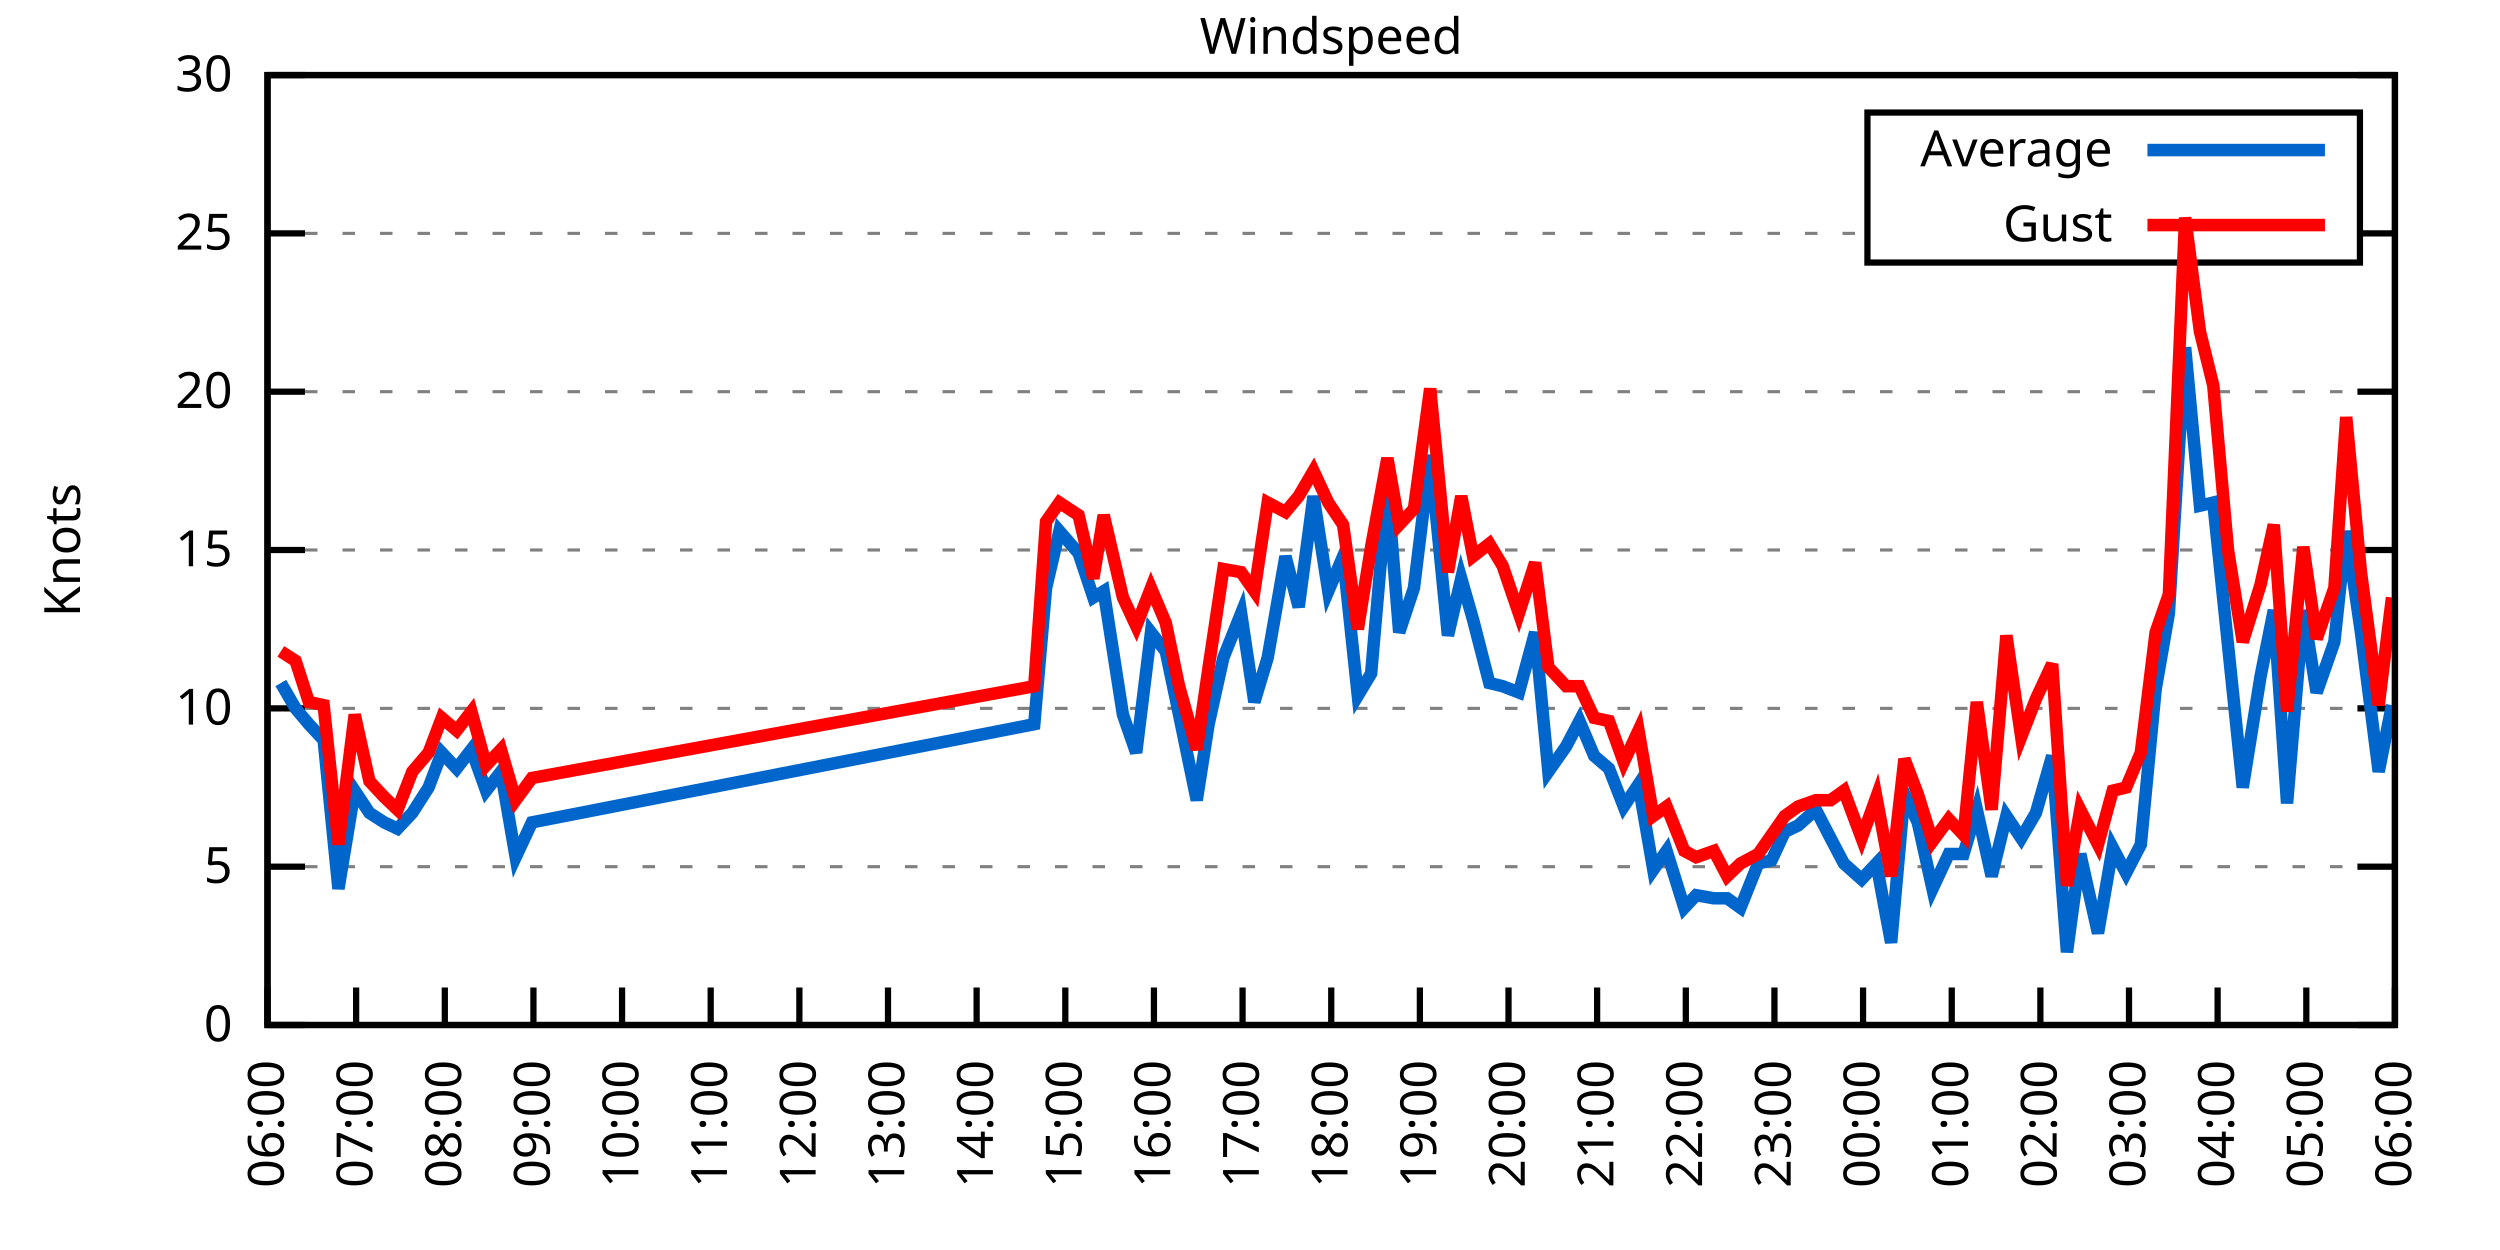
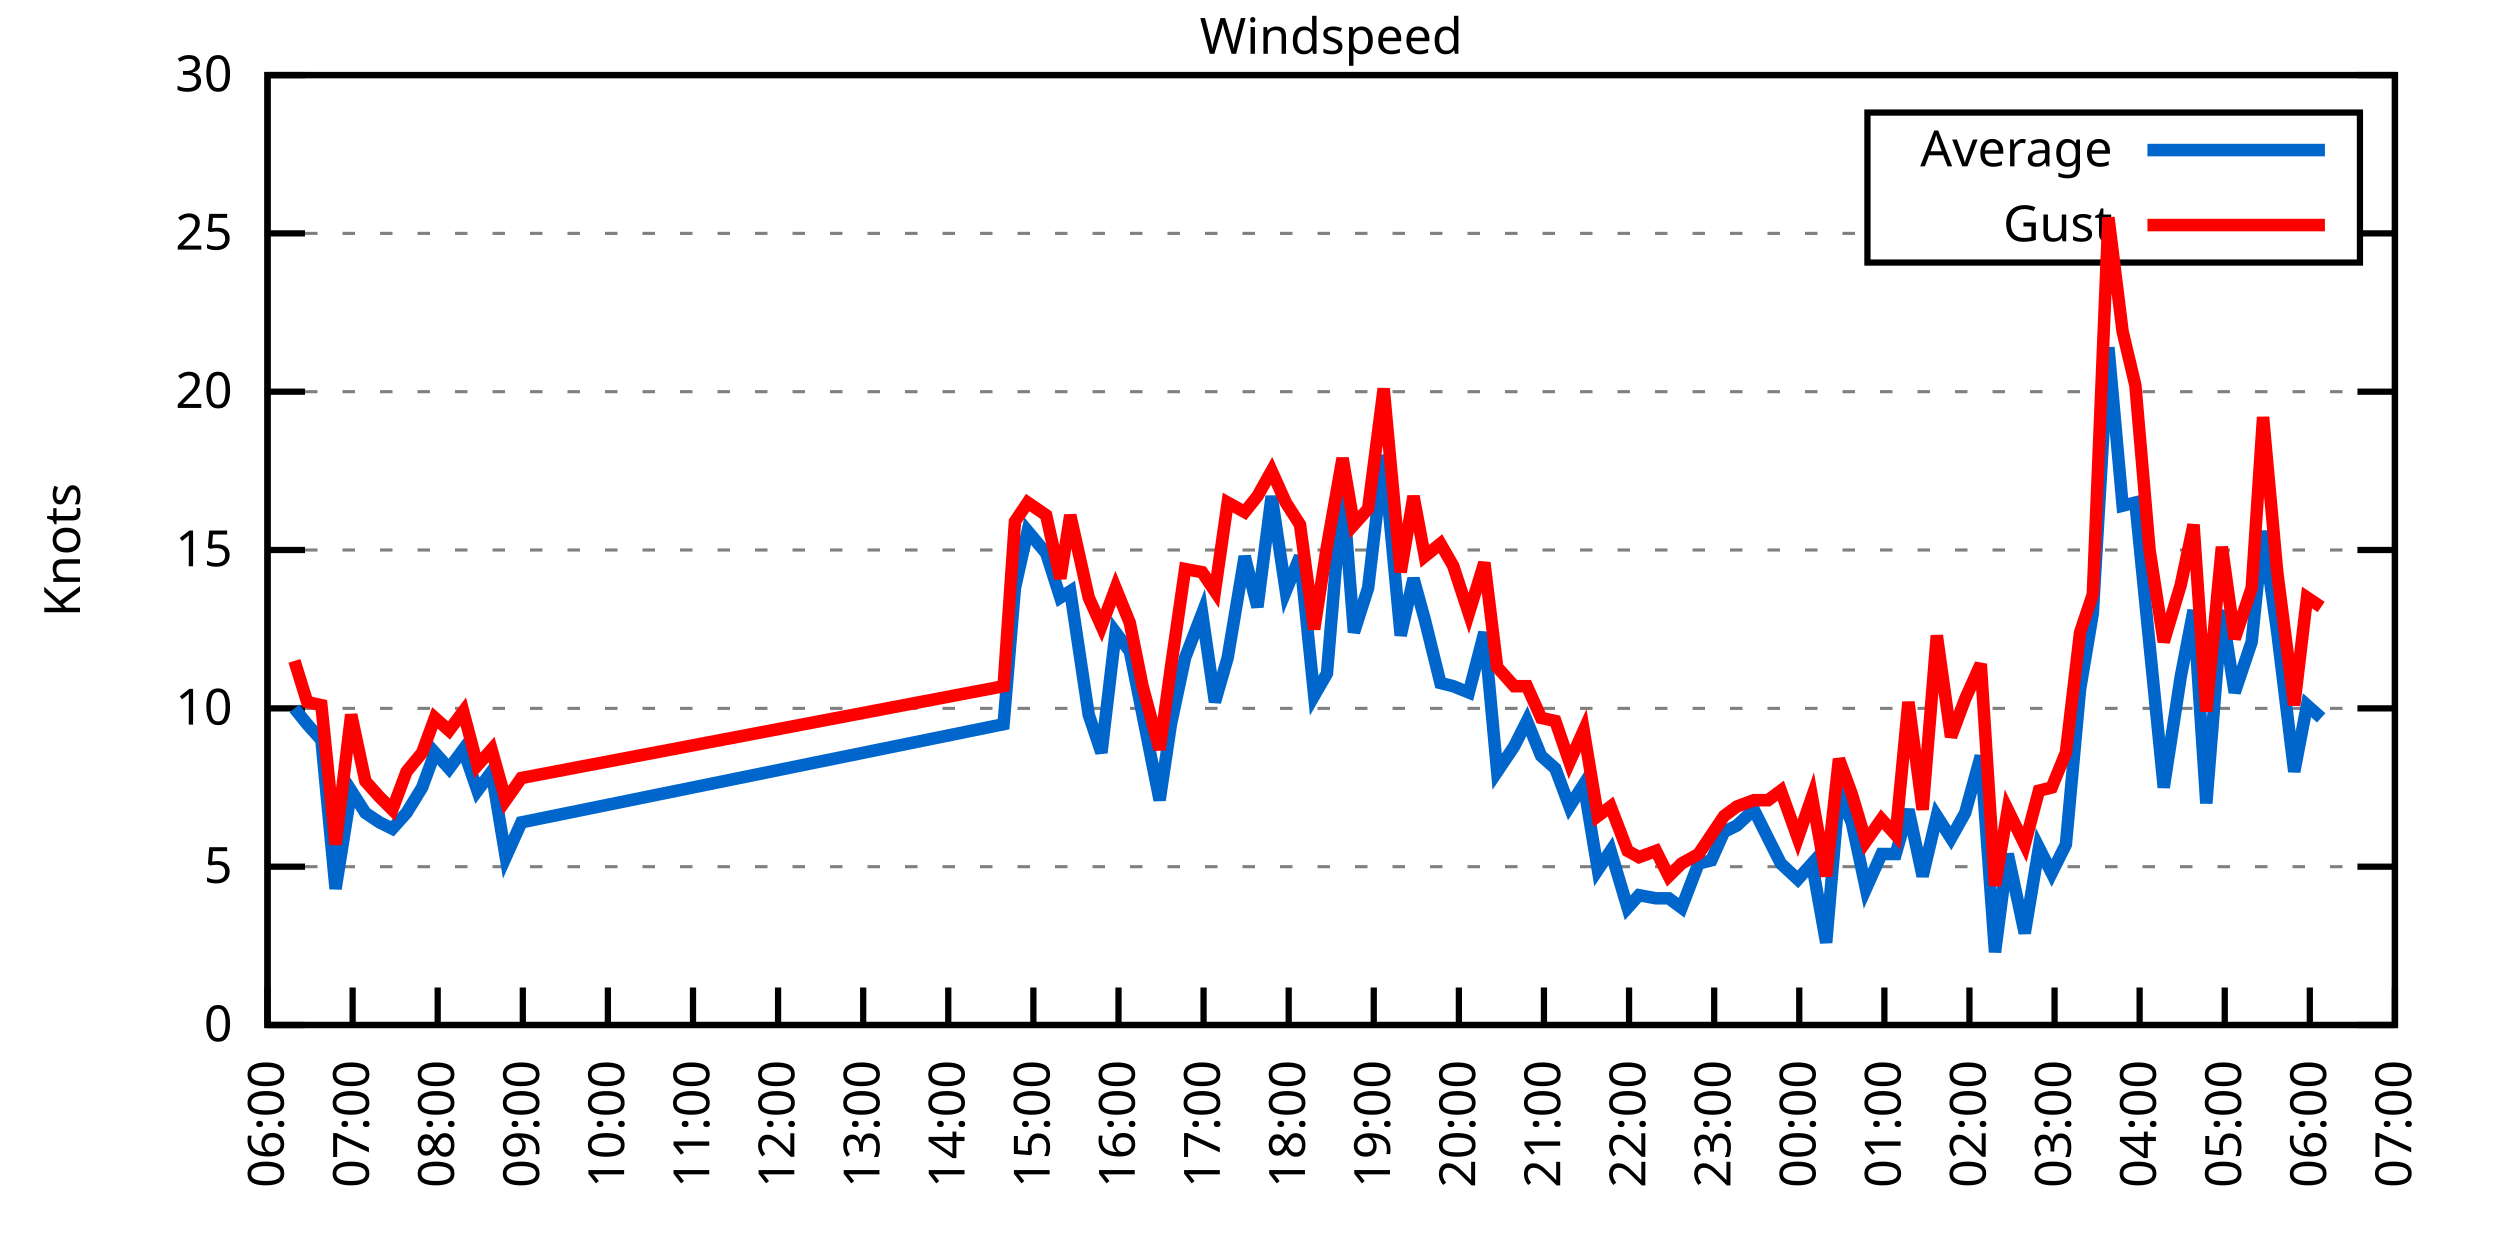
<svg xmlns="http://www.w3.org/2000/svg" xmlns:xlink="http://www.w3.org/1999/xlink" width="400" height="200" viewBox="0 0 400 200">
  <g id="gnuplot_canvas">
    <rect x="0" y="0" width="400" height="200" fill="none" />
    <defs>
      <circle id="gpDot" r="0.5" stroke-width="0.5" stroke="currentColor" />
      <path id="gpPt0" stroke-width="0.333" stroke="currentColor" d="M-1,0 h2 M0,-1 v2" />
      <path id="gpPt1" stroke-width="0.333" stroke="currentColor" d="M-1,-1 L1,1 M1,-1 L-1,1" />
      <path id="gpPt2" stroke-width="0.333" stroke="currentColor" d="M-1,0 L1,0 M0,-1 L0,1 M-1,-1 L1,1 M-1,1 L1,-1" />
      <rect id="gpPt3" stroke-width="0.333" stroke="currentColor" x="-1" y="-1" width="2" height="2" />
      <rect id="gpPt4" stroke-width="0.333" stroke="currentColor" fill="currentColor" x="-1" y="-1" width="2" height="2" />
      <circle id="gpPt5" stroke-width="0.333" stroke="currentColor" cx="0" cy="0" r="1" />
      <use xlink:href="#gpPt5" id="gpPt6" fill="currentColor" stroke="none" />
      <path id="gpPt7" stroke-width="0.333" stroke="currentColor" d="M0,-1.33 L-1.33,0.67 L1.33,0.67 z" />
      <use xlink:href="#gpPt7" id="gpPt8" fill="currentColor" stroke="none" />
      <use xlink:href="#gpPt7" id="gpPt9" stroke="currentColor" transform="rotate(180)" />
      <use xlink:href="#gpPt9" id="gpPt10" fill="currentColor" stroke="none" />
      <use xlink:href="#gpPt3" id="gpPt11" stroke="currentColor" transform="rotate(45)" />
      <use xlink:href="#gpPt11" id="gpPt12" fill="currentColor" stroke="none" />
      <path id="gpPt13" stroke-width="0.333" stroke="currentColor" d="M0,1.330 L1.265,0.411 L0.782,-1.067 L-0.782,-1.076 L-1.265,0.411 z" />
      <use xlink:href="#gpPt13" id="gpPt14" fill="currentColor" stroke="none" />
      <filter id="textbox" filterUnits="objectBoundingBox" x="0" y="0" height="1" width="1">
        <feFlood flood-color="white" flood-opacity="1" result="bgnd" />
        <feComposite in="SourceGraphic" in2="bgnd" operator="atop" />
      </filter>
      <filter id="greybox" filterUnits="objectBoundingBox" x="0" y="0" height="1" width="1">
        <feFlood flood-color="lightgrey" flood-opacity="1" result="grey" />
        <feComposite in="SourceGraphic" in2="grey" operator="atop" />
      </filter>
    </defs>
    <g fill="none" color="white" stroke="currentColor" stroke-width="1.00" stroke-linecap="butt" stroke-linejoin="miter">
</g>
    <g fill="none" color="black" stroke="currentColor" stroke-width="1.00" stroke-linecap="butt" stroke-linejoin="miter">
      <g stroke="none" shape-rendering="crispEdges">
        <polygon fill="rgb(255, 255, 255)" points="42.80,164.00 383.18,164.00 383.18,12.02 42.80,12.02 " />
      </g>
    </g>
    <g fill="none" color="black" stroke="currentColor" stroke-width="1.00" stroke-linecap="butt" stroke-linejoin="miter">
</g>
    <g fill="none" color="black" stroke="black" stroke-width="0.50" stroke-linecap="butt" stroke-linejoin="miter">
</g>
    <g fill="none" color="gray" stroke="currentColor" stroke-width="0.50" stroke-linecap="butt" stroke-linejoin="miter">
      <path stroke="gray" stroke-dasharray="2,4" class="gridline" d="M42.80,164.00 L383.19,164.00  " />
    </g>
    <g fill="none" color="gray" stroke="gray" stroke-width="1.00" stroke-linecap="butt" stroke-linejoin="miter">
</g>
    <g fill="none" color="black" stroke="currentColor" stroke-width="1.00" stroke-linecap="butt" stroke-linejoin="miter">
      <path stroke="black" d="M42.80,164.00 L48.80,164.00 M383.19,164.00 L377.19,164.00  " />
      <g transform="translate(37.20,166.60)" stroke="none" fill="black" font-family="Sans" font-size="8.00" text-anchor="end">
        <text>
          <tspan font-family="Sans"> 0</tspan>
        </text>
      </g>
    </g>
    <g fill="none" color="black" stroke="currentColor" stroke-width="1.00" stroke-linecap="butt" stroke-linejoin="miter">
</g>
    <g fill="none" color="black" stroke="black" stroke-width="0.50" stroke-linecap="butt" stroke-linejoin="miter">
</g>
    <g fill="none" color="gray" stroke="currentColor" stroke-width="0.50" stroke-linecap="butt" stroke-linejoin="miter">
      <path stroke="gray" stroke-dasharray="2,4" class="gridline" d="M42.80,138.67 L383.19,138.67  " />
    </g>
    <g fill="none" color="gray" stroke="gray" stroke-width="1.00" stroke-linecap="butt" stroke-linejoin="miter">
</g>
    <g fill="none" color="black" stroke="currentColor" stroke-width="1.00" stroke-linecap="butt" stroke-linejoin="miter">
      <path stroke="black" d="M42.80,138.67 L48.80,138.67 M383.19,138.67 L377.19,138.67  " />
      <g transform="translate(37.20,141.27)" stroke="none" fill="black" font-family="Sans" font-size="8.00" text-anchor="end">
        <text>
          <tspan font-family="Sans"> 5</tspan>
        </text>
      </g>
    </g>
    <g fill="none" color="black" stroke="currentColor" stroke-width="1.00" stroke-linecap="butt" stroke-linejoin="miter">
</g>
    <g fill="none" color="black" stroke="black" stroke-width="0.50" stroke-linecap="butt" stroke-linejoin="miter">
</g>
    <g fill="none" color="gray" stroke="currentColor" stroke-width="0.50" stroke-linecap="butt" stroke-linejoin="miter">
      <path stroke="gray" stroke-dasharray="2,4" class="gridline" d="M42.80,113.34 L383.19,113.34  " />
    </g>
    <g fill="none" color="gray" stroke="gray" stroke-width="1.00" stroke-linecap="butt" stroke-linejoin="miter">
</g>
    <g fill="none" color="black" stroke="currentColor" stroke-width="1.00" stroke-linecap="butt" stroke-linejoin="miter">
      <path stroke="black" d="M42.80,113.34 L48.80,113.34 M383.19,113.34 L377.19,113.34  " />
      <g transform="translate(37.20,115.94)" stroke="none" fill="black" font-family="Sans" font-size="8.00" text-anchor="end">
        <text>
          <tspan font-family="Sans"> 10</tspan>
        </text>
      </g>
    </g>
    <g fill="none" color="black" stroke="currentColor" stroke-width="1.00" stroke-linecap="butt" stroke-linejoin="miter">
</g>
    <g fill="none" color="black" stroke="black" stroke-width="0.50" stroke-linecap="butt" stroke-linejoin="miter">
</g>
    <g fill="none" color="gray" stroke="currentColor" stroke-width="0.50" stroke-linecap="butt" stroke-linejoin="miter">
      <path stroke="gray" stroke-dasharray="2,4" class="gridline" d="M42.80,88.00 L383.19,88.00  " />
    </g>
    <g fill="none" color="gray" stroke="gray" stroke-width="1.00" stroke-linecap="butt" stroke-linejoin="miter">
</g>
    <g fill="none" color="black" stroke="currentColor" stroke-width="1.00" stroke-linecap="butt" stroke-linejoin="miter">
      <path stroke="black" d="M42.80,88.00 L48.80,88.00 M383.19,88.00 L377.19,88.00  " />
      <g transform="translate(37.20,90.60)" stroke="none" fill="black" font-family="Sans" font-size="8.00" text-anchor="end">
        <text>
          <tspan font-family="Sans"> 15</tspan>
        </text>
      </g>
    </g>
    <g fill="none" color="black" stroke="currentColor" stroke-width="1.00" stroke-linecap="butt" stroke-linejoin="miter">
</g>
    <g fill="none" color="black" stroke="black" stroke-width="0.50" stroke-linecap="butt" stroke-linejoin="miter">
</g>
    <g fill="none" color="gray" stroke="currentColor" stroke-width="0.50" stroke-linecap="butt" stroke-linejoin="miter">
      <path stroke="gray" stroke-dasharray="2,4" class="gridline" d="M42.80,62.67 L383.19,62.67  " />
    </g>
    <g fill="none" color="gray" stroke="gray" stroke-width="1.00" stroke-linecap="butt" stroke-linejoin="miter">
</g>
    <g fill="none" color="black" stroke="currentColor" stroke-width="1.00" stroke-linecap="butt" stroke-linejoin="miter">
      <path stroke="black" d="M42.80,62.67 L48.80,62.67 M383.19,62.67 L377.19,62.67  " />
      <g transform="translate(37.20,65.27)" stroke="none" fill="black" font-family="Sans" font-size="8.00" text-anchor="end">
        <text>
          <tspan font-family="Sans"> 20</tspan>
        </text>
      </g>
    </g>
    <g fill="none" color="black" stroke="currentColor" stroke-width="1.00" stroke-linecap="butt" stroke-linejoin="miter">
</g>
    <g fill="none" color="black" stroke="black" stroke-width="0.50" stroke-linecap="butt" stroke-linejoin="miter">
</g>
    <g fill="none" color="gray" stroke="currentColor" stroke-width="0.50" stroke-linecap="butt" stroke-linejoin="miter">
      <path stroke="gray" stroke-dasharray="2,4" class="gridline" d="M42.80,37.34 L298.79,37.34 M377.59,37.34 L383.19,37.34  " />
    </g>
    <g fill="none" color="gray" stroke="gray" stroke-width="1.00" stroke-linecap="butt" stroke-linejoin="miter">
</g>
    <g fill="none" color="black" stroke="currentColor" stroke-width="1.00" stroke-linecap="butt" stroke-linejoin="miter">
      <path stroke="black" d="M42.80,37.34 L48.80,37.34 M383.19,37.34 L377.19,37.34  " />
      <g transform="translate(37.20,39.94)" stroke="none" fill="black" font-family="Sans" font-size="8.00" text-anchor="end">
        <text>
          <tspan font-family="Sans"> 25</tspan>
        </text>
      </g>
    </g>
    <g fill="none" color="black" stroke="currentColor" stroke-width="1.00" stroke-linecap="butt" stroke-linejoin="miter">
</g>
    <g fill="none" color="black" stroke="black" stroke-width="0.50" stroke-linecap="butt" stroke-linejoin="miter">
</g>
    <g fill="none" color="gray" stroke="currentColor" stroke-width="0.50" stroke-linecap="butt" stroke-linejoin="miter">
      <path stroke="gray" stroke-dasharray="2,4" class="gridline" d="M42.80,12.01 L383.19,12.01  " />
    </g>
    <g fill="none" color="gray" stroke="gray" stroke-width="1.00" stroke-linecap="butt" stroke-linejoin="miter">
</g>
    <g fill="none" color="black" stroke="currentColor" stroke-width="1.00" stroke-linecap="butt" stroke-linejoin="miter">
      <path stroke="black" d="M42.80,12.01 L48.80,12.01 M383.19,12.01 L377.19,12.01  " />
      <g transform="translate(37.20,14.61)" stroke="none" fill="black" font-family="Sans" font-size="8.00" text-anchor="end">
        <text>
          <tspan font-family="Sans"> 30</tspan>
        </text>
      </g>
    </g>
    <g fill="none" color="black" stroke="currentColor" stroke-width="1.00" stroke-linecap="butt" stroke-linejoin="miter">
      <path stroke="black" d="M42.80,164.00 L42.80,158.00  " />
      <g transform="translate(45.40,169.60) rotate(270.00)" stroke="none" fill="black" font-family="Sans" font-size="8.00" text-anchor="end">
        <text>
          <tspan font-family="Sans">06:00</tspan>
        </text>
      </g>
    </g>
    <g fill="none" color="black" stroke="currentColor" stroke-width="1.00" stroke-linecap="butt" stroke-linejoin="miter">
-       <path stroke="black" d="M56.98,164.00 L56.98,158.00  " />
-       <g transform="translate(59.58,169.60) rotate(270.00)" stroke="none" fill="black" font-family="Sans" font-size="8.00" text-anchor="end">
+       <path stroke="black" d="M56.42,164.00 L56.42,158.00  " />
+       <g transform="translate(59.02,169.60) rotate(270.00)" stroke="none" fill="black" font-family="Sans" font-size="8.00" text-anchor="end">
        <text>
          <tspan font-family="Sans">07:00</tspan>
        </text>
      </g>
    </g>
    <g fill="none" color="black" stroke="currentColor" stroke-width="1.00" stroke-linecap="butt" stroke-linejoin="miter">
-       <path stroke="black" d="M71.17,164.00 L71.17,158.00  " />
-       <g transform="translate(73.77,169.60) rotate(270.00)" stroke="none" fill="black" font-family="Sans" font-size="8.00" text-anchor="end">
+       <path stroke="black" d="M70.03,164.00 L70.03,158.00  " />
+       <g transform="translate(72.63,169.60) rotate(270.00)" stroke="none" fill="black" font-family="Sans" font-size="8.00" text-anchor="end">
        <text>
          <tspan font-family="Sans">08:00</tspan>
        </text>
      </g>
    </g>
    <g fill="none" color="black" stroke="currentColor" stroke-width="1.00" stroke-linecap="butt" stroke-linejoin="miter">
-       <path stroke="black" d="M85.35,164.00 L85.35,158.00  " />
-       <g transform="translate(87.95,169.60) rotate(270.00)" stroke="none" fill="black" font-family="Sans" font-size="8.00" text-anchor="end">
+       <path stroke="black" d="M83.65,164.00 L83.65,158.00  " />
+       <g transform="translate(86.25,169.60) rotate(270.00)" stroke="none" fill="black" font-family="Sans" font-size="8.00" text-anchor="end">
        <text>
          <tspan font-family="Sans">09:00</tspan>
        </text>
      </g>
    </g>
    <g fill="none" color="black" stroke="currentColor" stroke-width="1.00" stroke-linecap="butt" stroke-linejoin="miter">
-       <path stroke="black" d="M99.53,164.00 L99.53,158.00  " />
-       <g transform="translate(102.13,169.60) rotate(270.00)" stroke="none" fill="black" font-family="Sans" font-size="8.00" text-anchor="end">
+       <path stroke="black" d="M97.26,164.00 L97.26,158.00  " />
+       <g transform="translate(99.86,169.60) rotate(270.00)" stroke="none" fill="black" font-family="Sans" font-size="8.00" text-anchor="end">
        <text>
          <tspan font-family="Sans">10:00</tspan>
        </text>
      </g>
    </g>
    <g fill="none" color="black" stroke="currentColor" stroke-width="1.00" stroke-linecap="butt" stroke-linejoin="miter">
-       <path stroke="black" d="M113.71,164.00 L113.71,158.00  " />
-       <g transform="translate(116.31,169.60) rotate(270.00)" stroke="none" fill="black" font-family="Sans" font-size="8.00" text-anchor="end">
+       <path stroke="black" d="M110.88,164.00 L110.88,158.00  " />
+       <g transform="translate(113.48,169.60) rotate(270.00)" stroke="none" fill="black" font-family="Sans" font-size="8.00" text-anchor="end">
        <text>
          <tspan font-family="Sans">11:00</tspan>
        </text>
      </g>
    </g>
    <g fill="none" color="black" stroke="currentColor" stroke-width="1.00" stroke-linecap="butt" stroke-linejoin="miter">
-       <path stroke="black" d="M127.90,164.00 L127.90,158.00  " />
-       <g transform="translate(130.50,169.60) rotate(270.00)" stroke="none" fill="black" font-family="Sans" font-size="8.00" text-anchor="end">
+       <path stroke="black" d="M124.49,164.00 L124.49,158.00  " />
+       <g transform="translate(127.09,169.60) rotate(270.00)" stroke="none" fill="black" font-family="Sans" font-size="8.00" text-anchor="end">
        <text>
          <tspan font-family="Sans">12:00</tspan>
        </text>
      </g>
    </g>
    <g fill="none" color="black" stroke="currentColor" stroke-width="1.00" stroke-linecap="butt" stroke-linejoin="miter">
-       <path stroke="black" d="M142.08,164.00 L142.08,158.00  " />
-       <g transform="translate(144.68,169.60) rotate(270.00)" stroke="none" fill="black" font-family="Sans" font-size="8.00" text-anchor="end">
+       <path stroke="black" d="M138.11,164.00 L138.11,158.00  " />
+       <g transform="translate(140.71,169.60) rotate(270.00)" stroke="none" fill="black" font-family="Sans" font-size="8.00" text-anchor="end">
        <text>
          <tspan font-family="Sans">13:00</tspan>
        </text>
      </g>
    </g>
    <g fill="none" color="black" stroke="currentColor" stroke-width="1.00" stroke-linecap="butt" stroke-linejoin="miter">
-       <path stroke="black" d="M156.26,164.00 L156.26,158.00  " />
-       <g transform="translate(158.86,169.60) rotate(270.00)" stroke="none" fill="black" font-family="Sans" font-size="8.00" text-anchor="end">
+       <path stroke="black" d="M151.72,164.00 L151.72,158.00  " />
+       <g transform="translate(154.32,169.60) rotate(270.00)" stroke="none" fill="black" font-family="Sans" font-size="8.00" text-anchor="end">
        <text>
          <tspan font-family="Sans">14:00</tspan>
        </text>
      </g>
    </g>
    <g fill="none" color="black" stroke="currentColor" stroke-width="1.00" stroke-linecap="butt" stroke-linejoin="miter">
-       <path stroke="black" d="M170.45,164.00 L170.45,158.00  " />
-       <g transform="translate(173.05,169.60) rotate(270.00)" stroke="none" fill="black" font-family="Sans" font-size="8.00" text-anchor="end">
+       <path stroke="black" d="M165.34,164.00 L165.34,158.00  " />
+       <g transform="translate(167.94,169.60) rotate(270.00)" stroke="none" fill="black" font-family="Sans" font-size="8.00" text-anchor="end">
        <text>
          <tspan font-family="Sans">15:00</tspan>
        </text>
      </g>
    </g>
    <g fill="none" color="black" stroke="currentColor" stroke-width="1.00" stroke-linecap="butt" stroke-linejoin="miter">
-       <path stroke="black" d="M184.63,164.00 L184.63,158.00  " />
-       <g transform="translate(187.23,169.60) rotate(270.00)" stroke="none" fill="black" font-family="Sans" font-size="8.00" text-anchor="end">
+       <path stroke="black" d="M178.96,164.00 L178.96,158.00  " />
+       <g transform="translate(181.56,169.60) rotate(270.00)" stroke="none" fill="black" font-family="Sans" font-size="8.00" text-anchor="end">
        <text>
          <tspan font-family="Sans">16:00</tspan>
        </text>
      </g>
    </g>
    <g fill="none" color="black" stroke="currentColor" stroke-width="1.00" stroke-linecap="butt" stroke-linejoin="miter">
-       <path stroke="black" d="M198.81,164.00 L198.81,158.00  " />
-       <g transform="translate(201.41,169.60) rotate(270.00)" stroke="none" fill="black" font-family="Sans" font-size="8.00" text-anchor="end">
+       <path stroke="black" d="M192.57,164.00 L192.57,158.00  " />
+       <g transform="translate(195.17,169.60) rotate(270.00)" stroke="none" fill="black" font-family="Sans" font-size="8.00" text-anchor="end">
        <text>
          <tspan font-family="Sans">17:00</tspan>
        </text>
      </g>
    </g>
    <g fill="none" color="black" stroke="currentColor" stroke-width="1.00" stroke-linecap="butt" stroke-linejoin="miter">
-       <path stroke="black" d="M213.00,164.00 L213.00,158.00  " />
-       <g transform="translate(215.60,169.60) rotate(270.00)" stroke="none" fill="black" font-family="Sans" font-size="8.00" text-anchor="end">
+       <path stroke="black" d="M206.19,164.00 L206.19,158.00  " />
+       <g transform="translate(208.79,169.60) rotate(270.00)" stroke="none" fill="black" font-family="Sans" font-size="8.00" text-anchor="end">
        <text>
          <tspan font-family="Sans">18:00</tspan>
        </text>
      </g>
    </g>
    <g fill="none" color="black" stroke="currentColor" stroke-width="1.00" stroke-linecap="butt" stroke-linejoin="miter">
-       <path stroke="black" d="M227.18,164.00 L227.18,158.00  " />
-       <g transform="translate(229.78,169.60) rotate(270.00)" stroke="none" fill="black" font-family="Sans" font-size="8.00" text-anchor="end">
+       <path stroke="black" d="M219.80,164.00 L219.80,158.00  " />
+       <g transform="translate(222.40,169.60) rotate(270.00)" stroke="none" fill="black" font-family="Sans" font-size="8.00" text-anchor="end">
        <text>
          <tspan font-family="Sans">19:00</tspan>
        </text>
      </g>
    </g>
    <g fill="none" color="black" stroke="currentColor" stroke-width="1.00" stroke-linecap="butt" stroke-linejoin="miter">
-       <path stroke="black" d="M241.36,164.00 L241.36,158.00  " />
-       <g transform="translate(243.96,169.60) rotate(270.00)" stroke="none" fill="black" font-family="Sans" font-size="8.00" text-anchor="end">
+       <path stroke="black" d="M233.42,164.00 L233.42,158.00  " />
+       <g transform="translate(236.02,169.60) rotate(270.00)" stroke="none" fill="black" font-family="Sans" font-size="8.00" text-anchor="end">
        <text>
          <tspan font-family="Sans">20:00</tspan>
        </text>
      </g>
    </g>
    <g fill="none" color="black" stroke="currentColor" stroke-width="1.00" stroke-linecap="butt" stroke-linejoin="miter">
-       <path stroke="black" d="M255.54,164.00 L255.54,158.00  " />
-       <g transform="translate(258.14,169.60) rotate(270.00)" stroke="none" fill="black" font-family="Sans" font-size="8.00" text-anchor="end">
+       <path stroke="black" d="M247.03,164.00 L247.03,158.00  " />
+       <g transform="translate(249.63,169.60) rotate(270.00)" stroke="none" fill="black" font-family="Sans" font-size="8.00" text-anchor="end">
        <text>
          <tspan font-family="Sans">21:00</tspan>
        </text>
      </g>
    </g>
    <g fill="none" color="black" stroke="currentColor" stroke-width="1.00" stroke-linecap="butt" stroke-linejoin="miter">
-       <path stroke="black" d="M269.73,164.00 L269.73,158.00  " />
-       <g transform="translate(272.33,169.60) rotate(270.00)" stroke="none" fill="black" font-family="Sans" font-size="8.00" text-anchor="end">
+       <path stroke="black" d="M260.65,164.00 L260.65,158.00  " />
+       <g transform="translate(263.25,169.60) rotate(270.00)" stroke="none" fill="black" font-family="Sans" font-size="8.00" text-anchor="end">
        <text>
          <tspan font-family="Sans">22:00</tspan>
        </text>
      </g>
    </g>
    <g fill="none" color="black" stroke="currentColor" stroke-width="1.00" stroke-linecap="butt" stroke-linejoin="miter">
-       <path stroke="black" d="M283.91,164.00 L283.91,158.00  " />
-       <g transform="translate(286.51,169.60) rotate(270.00)" stroke="none" fill="black" font-family="Sans" font-size="8.00" text-anchor="end">
+       <path stroke="black" d="M274.27,164.00 L274.27,158.00  " />
+       <g transform="translate(276.87,169.60) rotate(270.00)" stroke="none" fill="black" font-family="Sans" font-size="8.00" text-anchor="end">
        <text>
          <tspan font-family="Sans">23:00</tspan>
        </text>
      </g>
    </g>
    <g fill="none" color="black" stroke="currentColor" stroke-width="1.00" stroke-linecap="butt" stroke-linejoin="miter">
-       <path stroke="black" d="M298.09,164.00 L298.09,158.00  " />
-       <g transform="translate(300.69,169.60) rotate(270.00)" stroke="none" fill="black" font-family="Sans" font-size="8.00" text-anchor="end">
+       <path stroke="black" d="M287.88,164.00 L287.88,158.00  " />
+       <g transform="translate(290.48,169.60) rotate(270.00)" stroke="none" fill="black" font-family="Sans" font-size="8.00" text-anchor="end">
        <text>
          <tspan font-family="Sans">00:00</tspan>
        </text>
      </g>
    </g>
    <g fill="none" color="black" stroke="currentColor" stroke-width="1.00" stroke-linecap="butt" stroke-linejoin="miter">
-       <path stroke="black" d="M312.28,164.00 L312.28,158.00  " />
-       <g transform="translate(314.88,169.60) rotate(270.00)" stroke="none" fill="black" font-family="Sans" font-size="8.00" text-anchor="end">
+       <path stroke="black" d="M301.50,164.00 L301.50,158.00  " />
+       <g transform="translate(304.10,169.60) rotate(270.00)" stroke="none" fill="black" font-family="Sans" font-size="8.00" text-anchor="end">
        <text>
          <tspan font-family="Sans">01:00</tspan>
        </text>
      </g>
    </g>
    <g fill="none" color="black" stroke="currentColor" stroke-width="1.00" stroke-linecap="butt" stroke-linejoin="miter">
-       <path stroke="black" d="M326.46,164.00 L326.46,158.00  " />
-       <g transform="translate(329.06,169.60) rotate(270.00)" stroke="none" fill="black" font-family="Sans" font-size="8.00" text-anchor="end">
+       <path stroke="black" d="M315.11,164.00 L315.11,158.00  " />
+       <g transform="translate(317.71,169.60) rotate(270.00)" stroke="none" fill="black" font-family="Sans" font-size="8.00" text-anchor="end">
        <text>
          <tspan font-family="Sans">02:00</tspan>
        </text>
      </g>
    </g>
    <g fill="none" color="black" stroke="currentColor" stroke-width="1.00" stroke-linecap="butt" stroke-linejoin="miter">
-       <path stroke="black" d="M340.64,164.00 L340.64,158.00  " />
-       <g transform="translate(343.24,169.60) rotate(270.00)" stroke="none" fill="black" font-family="Sans" font-size="8.00" text-anchor="end">
+       <path stroke="black" d="M328.73,164.00 L328.73,158.00  " />
+       <g transform="translate(331.33,169.60) rotate(270.00)" stroke="none" fill="black" font-family="Sans" font-size="8.00" text-anchor="end">
        <text>
          <tspan font-family="Sans">03:00</tspan>
        </text>
      </g>
    </g>
    <g fill="none" color="black" stroke="currentColor" stroke-width="1.00" stroke-linecap="butt" stroke-linejoin="miter">
-       <path stroke="black" d="M354.82,164.00 L354.82,158.00  " />
-       <g transform="translate(357.42,169.60) rotate(270.00)" stroke="none" fill="black" font-family="Sans" font-size="8.00" text-anchor="end">
+       <path stroke="black" d="M342.34,164.00 L342.34,158.00  " />
+       <g transform="translate(344.94,169.60) rotate(270.00)" stroke="none" fill="black" font-family="Sans" font-size="8.00" text-anchor="end">
        <text>
          <tspan font-family="Sans">04:00</tspan>
        </text>
      </g>
    </g>
    <g fill="none" color="black" stroke="currentColor" stroke-width="1.00" stroke-linecap="butt" stroke-linejoin="miter">
-       <path stroke="black" d="M369.01,164.00 L369.01,158.00  " />
-       <g transform="translate(371.61,169.60) rotate(270.00)" stroke="none" fill="black" font-family="Sans" font-size="8.00" text-anchor="end">
+       <path stroke="black" d="M355.96,164.00 L355.96,158.00  " />
+       <g transform="translate(358.56,169.60) rotate(270.00)" stroke="none" fill="black" font-family="Sans" font-size="8.00" text-anchor="end">
        <text>
          <tspan font-family="Sans">05:00</tspan>
+         </text>
+       </g>
+     </g>
+     <g fill="none" color="black" stroke="currentColor" stroke-width="1.00" stroke-linecap="butt" stroke-linejoin="miter">
+       <path stroke="black" d="M369.57,164.00 L369.57,158.00  " />
+       <g transform="translate(372.17,169.60) rotate(270.00)" stroke="none" fill="black" font-family="Sans" font-size="8.00" text-anchor="end">
+         <text>
+           <tspan font-family="Sans">06:00</tspan>
        </text>
      </g>
    </g>
    <g fill="none" color="black" stroke="currentColor" stroke-width="1.00" stroke-linecap="butt" stroke-linejoin="miter">
      <path stroke="black" d="M383.19,164.00 L383.19,158.00  " />
      <g transform="translate(385.79,169.60) rotate(270.00)" stroke="none" fill="black" font-family="Sans" font-size="8.00" text-anchor="end">
        <text>
-           <tspan font-family="Sans">06:00</tspan>
+           <tspan font-family="Sans">07:00</tspan>
        </text>
      </g>
    </g>
    <g fill="none" color="black" stroke="currentColor" stroke-width="1.00" stroke-linecap="butt" stroke-linejoin="miter">
</g>
    <g fill="none" color="black" stroke="currentColor" stroke-width="1.00" stroke-linecap="butt" stroke-linejoin="miter">
      <path stroke="black" d="M42.80,12.01 L42.80,164.00 L383.19,164.00 L383.19,12.01 L42.80,12.01 Z  " />
    </g>
    <g fill="none" color="black" stroke="currentColor" stroke-width="1.00" stroke-linecap="butt" stroke-linejoin="miter">
</g>
    <g fill="none" color="black" stroke="currentColor" stroke-width="1.00" stroke-linecap="butt" stroke-linejoin="miter">
      <path stroke="black" d="M298.79,42.01 L298.79,18.01 L377.59,18.01 L377.59,42.01 L298.79,42.01 Z  " />
    </g>
    <g id="Windspeed_plot_1">
      <g fill="none" color="white" stroke="black" stroke-width="2.00" stroke-linecap="butt" stroke-linejoin="miter">
</g>
      <g fill="none" color="black" stroke="currentColor" stroke-width="2.00" stroke-linecap="butt" stroke-linejoin="miter">
        <g transform="translate(337.99,26.61)" stroke="none" fill="black" font-family="Sans" font-size="8.00" text-anchor="end">
          <text>
            <tspan font-family="Sans">Average</tspan>
          </text>
        </g>
      </g>
      <g fill="none" color="black" stroke="currentColor" stroke-width="2.00" stroke-linecap="butt" stroke-linejoin="miter">
-         <path stroke="rgb(  0, 102, 204)" d="M343.59,24.01 L371.99,24.01 M44.93,109.28 L47.29,113.34 L49.42,115.87 L51.78,118.40 L54.15,142.21 L56.75,126.51   L59.11,130.06 L61.47,131.58 L63.60,132.59 L65.97,130.06 L68.57,126.00 L70.69,120.43 L73.06,122.96 L75.42,119.92   L77.78,126.51 L80.15,123.47 L82.51,137.15 L85.11,131.58 L165.48,115.87 L167.37,94.08 L169.50,84.97 L172.57,88.51   L174.94,95.60 L176.59,94.59 L179.67,114.35 L181.79,120.43 L184.16,101.18 L186.52,104.22 L188.65,114.35 L191.48,128.03   L193.38,115.87 L195.74,105.23 L198.58,98.14 L200.70,112.32 L202.83,105.23 L205.67,89.02 L207.79,97.12 L210.16,79.39   L212.52,94.59 L214.89,89.02 L217.25,111.31 L219.38,107.76 L221.98,77.87 L223.87,101.18 L226.23,94.08 L228.83,72.81   L231.67,101.68 L233.80,92.56 L235.69,99.15 L238.29,109.28 L240.42,109.79 L243.02,110.80 L245.62,101.18 L247.74,123.47   L250.58,119.42 L252.71,115.36 L255.07,120.94 L257.43,122.96 L259.80,129.04 L262.16,125.50 L264.53,139.17 L266.65,136.14   L269.49,145.25 L271.38,143.23 L274.22,143.73 L276.35,143.73 L278.47,145.25 L281.31,138.16 L283.44,137.66 L285.56,133.10   L287.69,132.08 L290.53,129.55 L292.89,134.11 L295.02,138.16 L297.86,140.69 L300.22,138.16 L302.58,150.83 L304.71,127.02   L306.84,131.58 L309.20,142.21 L311.80,136.64 L314.17,136.64 L316.29,129.55 L318.66,140.19 L321.02,130.56 L323.39,134.11   L325.75,130.06 L328.35,120.94 L330.71,152.35 L332.84,136.64 L335.68,149.31 L338.04,135.63 L340.17,139.68 L342.53,135.12   L344.90,110.30 L347.02,98.14 L349.62,55.58 L351.99,80.91 L354.12,80.41 L356.48,103.20 L358.84,126.00 L361.68,108.27   L363.81,97.63 L365.93,128.54 L368.53,97.63 L370.66,110.80 L373.50,102.70 L375.39,84.97 L377.75,101.18 L380.59,123.47   L382.72,112.83  " />
+         <path stroke="rgb(  0, 102, 204)" d="M343.59,24.01 L371.99,24.01 M47.11,113.34 L49.15,115.87 L51.42,118.40 L53.69,142.21 L56.19,126.51 L58.46,130.06   L60.73,131.58 L62.77,132.59 L65.04,130.06 L67.54,126.00 L69.58,120.43 L71.85,122.96 L74.12,119.92 L76.39,126.51   L78.65,123.47 L80.92,137.15 L83.42,131.58 L160.57,115.87 L162.39,94.08 L164.43,84.97 L167.38,88.51 L169.65,95.60   L171.24,94.59 L174.19,114.35 L176.23,120.43 L178.50,101.18 L180.77,104.22 L182.81,114.35 L185.54,128.03 L187.35,115.87   L189.62,105.23 L192.34,98.14 L194.39,112.32 L196.43,105.23 L199.15,89.02 L201.19,97.12 L203.46,79.39 L205.73,94.59   L208.00,89.02 L210.27,111.31 L212.31,107.76 L214.81,77.87 L216.63,101.18 L218.90,94.08 L221.39,72.81 L224.11,101.68   L226.16,92.56 L227.97,99.15 L230.47,109.28 L232.51,109.79 L235.01,110.80 L237.50,101.18 L239.55,123.47 L242.27,119.42   L244.31,115.36 L246.58,120.94 L248.85,122.96 L251.12,129.04 L253.39,125.50 L255.66,139.17 L257.70,136.14 L260.42,145.25   L262.24,143.23 L264.96,143.73 L267.00,143.73 L269.05,145.25 L271.77,138.16 L273.81,137.66 L275.85,133.10 L277.90,132.08   L280.62,129.55 L282.89,134.11 L284.93,138.16 L287.65,140.69 L289.92,138.16 L292.19,150.83 L294.23,127.02 L296.28,131.58   L298.55,142.21 L301.04,136.64 L303.31,136.64 L305.35,129.55 L307.62,140.19 L309.89,130.56 L312.16,134.11 L314.43,130.06   L316.93,120.94 L319.20,152.35 L321.24,136.64 L323.96,149.31 L326.23,135.63 L328.27,139.68 L330.54,135.12 L332.81,110.30   L334.85,98.14 L337.35,55.58 L339.62,80.91 L341.66,80.41 L343.93,103.20 L346.20,126.00 L348.92,108.27 L350.97,97.63   L353.01,128.54 L355.50,97.63 L357.55,110.80 L360.27,102.70 L362.09,84.97 L364.36,101.18 L367.08,123.47 L369.12,112.83   L371.39,114.86  " />
      </g>
    </g>
    <g id="Windspeed_plot_2">
      <g fill="none" color="black" stroke="currentColor" stroke-width="2.00" stroke-linecap="butt" stroke-linejoin="miter">
        <g transform="translate(337.99,38.61)" stroke="none" fill="black" font-family="Sans" font-size="8.00" text-anchor="end">
          <text>
            <tspan font-family="Sans">Gust</tspan>
          </text>
        </g>
      </g>
      <g fill="none" color="black" stroke="currentColor" stroke-width="2.00" stroke-linecap="butt" stroke-linejoin="miter">
-         <path stroke="rgb(255,   0,   0)" d="M343.59,36.01 L371.99,36.01 M44.93,104.22 L47.29,105.74 L49.42,112.32 L51.78,112.83 L54.15,135.12 L56.75,114.35   L59.11,124.99 L61.47,127.52 L63.60,129.55 L65.97,123.47 L68.57,120.43 L70.69,114.86 L73.06,116.88 L75.42,113.84   L77.78,122.46 L80.15,119.92 L82.51,128.03 L85.11,124.48 L165.48,109.79 L167.37,83.45 L169.50,80.41 L172.57,82.43   L174.94,92.56 L176.59,82.43 L179.67,95.60 L181.79,100.16 L184.16,94.08 L186.52,99.66 L188.65,109.79 L191.48,119.92   L193.38,106.75 L195.74,91.04 L198.58,91.55 L200.70,94.59 L202.83,80.41 L205.67,81.93 L207.79,79.39 L210.16,75.34   L212.52,80.41 L214.89,83.95 L217.25,100.67 L219.38,87.50 L221.98,73.31 L223.87,83.95 L226.23,81.42 L228.83,62.17   L231.67,91.55 L233.80,79.39 L235.69,89.02 L238.29,86.99 L240.42,90.54 L243.02,98.14 L245.62,90.03 L247.74,106.75   L250.58,109.79 L252.71,109.79 L255.07,114.86 L257.43,115.36 L259.80,121.95 L262.16,116.88 L264.53,130.56 L266.65,129.04   L269.49,136.14 L271.38,137.15 L274.22,136.14 L276.35,140.19 L278.47,138.16 L281.31,136.64 L283.44,133.60 L285.56,130.56   L287.69,129.04 L290.53,128.03 L292.89,128.03 L295.02,126.51 L297.86,134.11 L300.22,127.52 L302.58,140.19 L304.71,121.44   L306.84,127.02 L309.20,134.62 L311.80,131.07 L314.17,133.60 L316.29,112.32 L318.66,129.55 L321.02,101.68 L323.39,117.90   L325.75,111.82 L328.35,106.24 L330.71,141.71 L332.84,129.55 L335.68,135.12 L338.04,126.51 L340.17,126.00 L342.53,120.43   L344.90,101.18 L347.02,95.10 L349.62,34.81 L351.99,53.05 L354.12,61.66 L356.48,88.00 L358.84,102.70 L361.68,93.58   L363.81,83.95 L365.93,113.84 L368.53,87.50 L370.66,102.19 L373.50,94.08 L375.39,66.73 L377.75,91.55 L380.59,112.83   L382.72,95.60  " />
+         <path stroke="rgb(255,   0,   0)" d="M343.59,36.01 L371.99,36.01 M47.11,105.74 L49.15,112.32 L51.42,112.83 L53.69,135.12 L56.19,114.35 L58.46,124.99   L60.73,127.52 L62.77,129.55 L65.04,123.47 L67.54,120.43 L69.58,114.86 L71.85,116.88 L74.12,113.84 L76.39,122.46   L78.65,119.92 L80.92,128.03 L83.42,124.48 L160.57,109.79 L162.39,83.45 L164.43,80.41 L167.38,82.43 L169.65,92.56   L171.24,82.43 L174.19,95.60 L176.23,100.16 L178.50,94.08 L180.77,99.66 L182.81,109.79 L185.54,119.92 L187.35,106.75   L189.62,91.04 L192.34,91.55 L194.39,94.59 L196.43,80.41 L199.15,81.93 L201.19,79.39 L203.46,75.34 L205.73,80.41   L208.00,83.95 L210.27,100.67 L212.31,87.50 L214.81,73.31 L216.63,83.95 L218.90,81.42 L221.39,62.17 L224.11,91.55   L226.16,79.39 L227.97,89.02 L230.47,86.99 L232.51,90.54 L235.01,98.14 L237.50,90.03 L239.55,106.75 L242.27,109.79   L244.31,109.79 L246.58,114.86 L248.85,115.36 L251.12,121.95 L253.39,116.88 L255.66,130.56 L257.70,129.04 L260.42,136.14   L262.24,137.15 L264.96,136.14 L267.00,140.19 L269.05,138.16 L271.77,136.64 L273.81,133.60 L275.85,130.56 L277.90,129.04   L280.62,128.03 L282.89,128.03 L284.93,126.51 L287.65,134.11 L289.92,127.52 L292.19,140.19 L294.23,121.44 L296.28,127.02   L298.55,134.62 L301.04,131.07 L303.31,133.60 L305.35,112.32 L307.62,129.55 L309.89,101.68 L312.16,117.90 L314.43,111.82   L316.93,106.24 L319.20,141.71 L321.24,129.55 L323.96,135.12 L326.23,126.51 L328.27,126.00 L330.54,120.43 L332.81,101.18   L334.85,95.10 L337.35,34.81 L339.62,53.05 L341.66,61.66 L343.93,88.00 L346.20,102.70 L348.92,93.58 L350.97,83.95   L353.01,113.84 L355.50,87.50 L357.55,102.19 L360.27,94.08 L362.09,66.73 L364.36,91.55 L367.08,112.83 L369.12,95.60   L371.39,97.12  " />
      </g>
    </g>
    <g fill="none" color="black" stroke="currentColor" stroke-width="2.00" stroke-linecap="butt" stroke-linejoin="miter">
</g>
    <g fill="none" color="black" stroke="black" stroke-width="1.00" stroke-linecap="butt" stroke-linejoin="miter">
</g>
    <g fill="none" color="black" stroke="currentColor" stroke-width="1.00" stroke-linecap="butt" stroke-linejoin="miter">
      <path stroke="black" d="M42.80,12.01 L42.80,164.00 L383.19,164.00 L383.19,12.01 L42.80,12.01 Z  " />
      <g transform="translate(12.80,88.01) rotate(270.00)" stroke="none" fill="black" font-family="Sans" font-size="8.00" text-anchor="middle">
        <text>
          <tspan font-family="Sans">Knots</tspan>
        </text>
      </g>
    </g>
    <g fill="none" color="black" stroke="currentColor" stroke-width="1.00" stroke-linecap="butt" stroke-linejoin="miter">
</g>
    <g fill="none" color="black" stroke="currentColor" stroke-width="1.00" stroke-linecap="butt" stroke-linejoin="miter">
      <g transform="translate(212.99,8.61)" stroke="none" fill="black" font-family="Sans" font-size="8.00" text-anchor="middle">
        <text>
          <tspan font-family="Sans">Windspeed</tspan>
        </text>
      </g>
    </g>
    <g fill="none" color="black" stroke="currentColor" stroke-width="1.00" stroke-linecap="butt" stroke-linejoin="miter">
</g>
  </g>
</svg>
